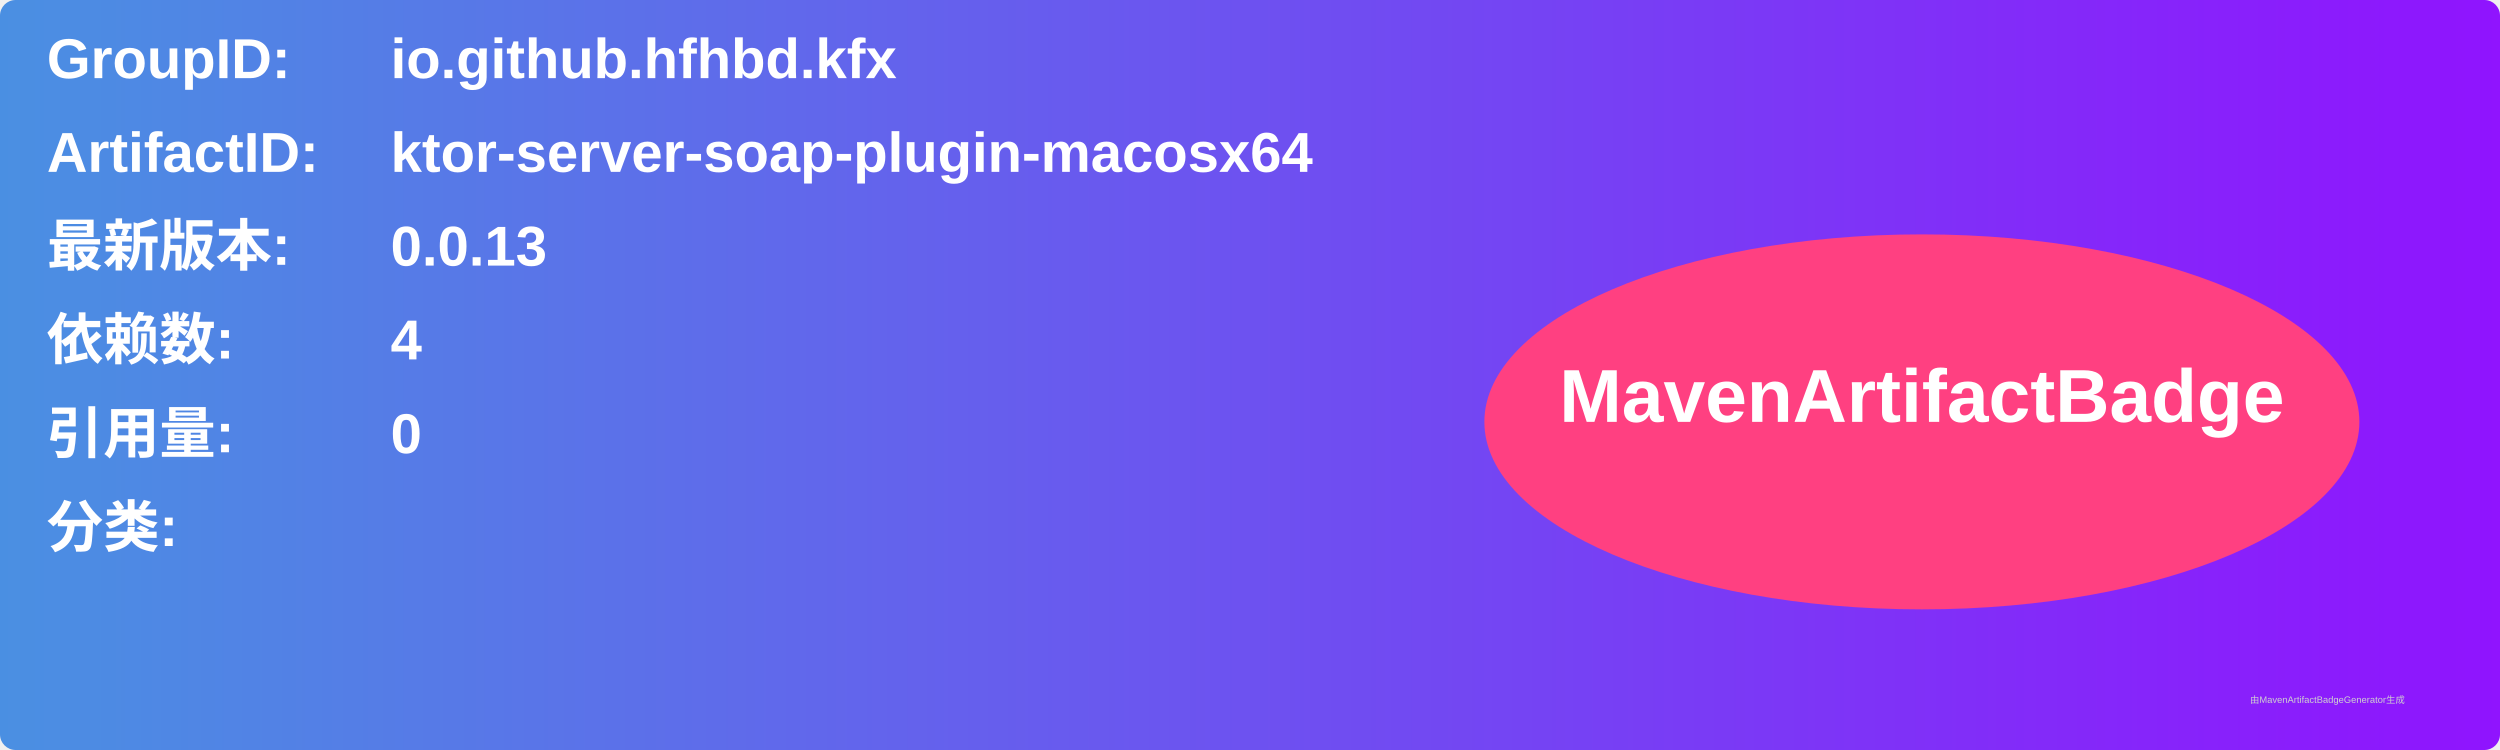
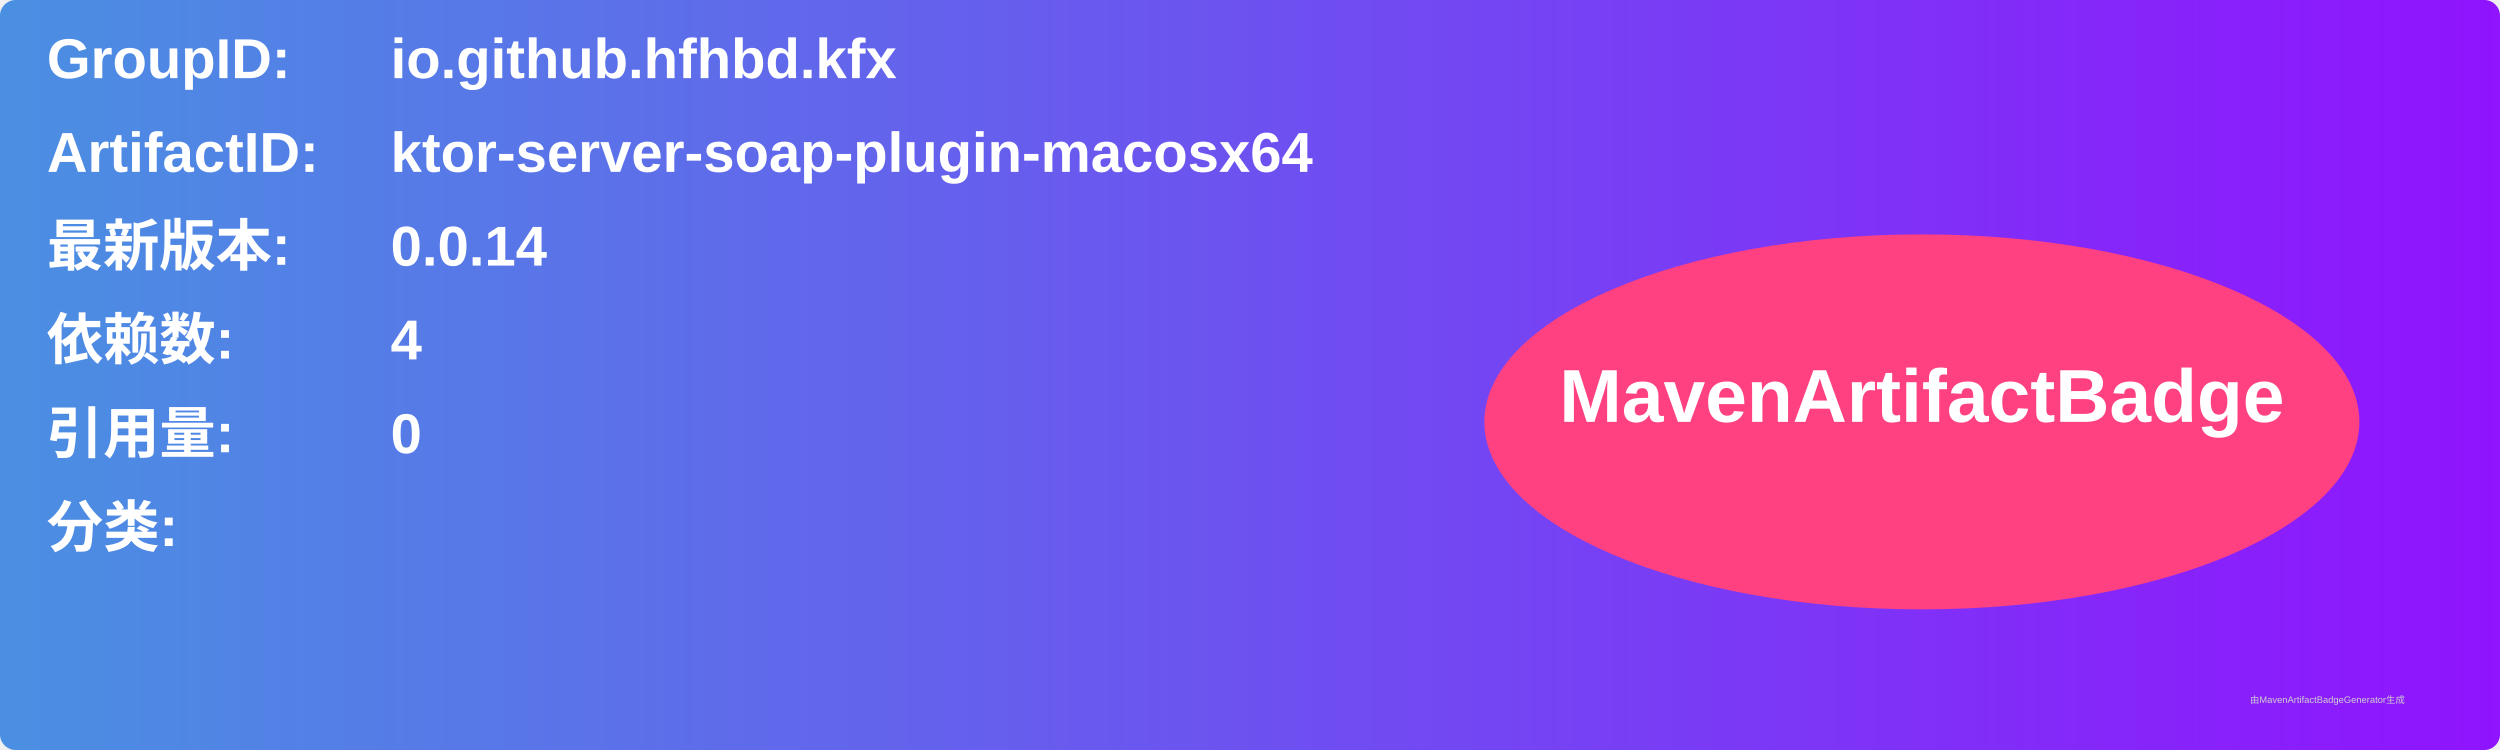
<svg xmlns="http://www.w3.org/2000/svg" width="800" height="240" viewBox="0 0 800 240">
  <linearGradient id="grad" x1="0%" y1="0%" x2="100%" y2="0%">
    <stop offset="0%" stop-color="#4a90e2" />
    <stop offset="100%" stop-color="#9013fe" />
  </linearGradient>
  <rect width="100%" height="100%" rx="5" ry="5" fill="url(#grad)" />
  <g transform="translate(15, 15)">
    <text x="0" y="10" font-family="Arial" font-size="18" fill="white" font-weight="bold" width="260">GroupID:</text>
    <text x="110" y="10" font-family="Arial" font-size="18" fill="white" font-weight="bold" width="460">io.github.hfhbd.kfx</text>
    <text x="0" y="40" font-family="Arial" font-size="18" fill="white" font-weight="bold" width="260">ArtifactID:</text>
    <text x="110" y="40" font-family="Arial" font-size="18" fill="white" font-weight="bold" width="460">ktor-server-soap-plugin-macosx64</text>
    <text x="0" y="70" font-family="Arial" font-size="18" fill="white" font-weight="bold">最新版本:</text>
    <text x="110" y="70" font-family="Arial" font-size="18" fill="white" font-weight="bold">
-       <tspan font-weight="bold">0.0.13</tspan>
+       <tspan font-weight="bold">0.0.14</tspan>
    </text>
    <text x="0" y="100" font-family="Arial" font-size="18" fill="white" font-weight="bold">依赖数: </text>
    <text x="110" y="100" font-family="Arial" font-size="18" fill="white">
      <tspan font-weight="bold">4</tspan>
    </text>
    <text x="0" y="130" font-family="Arial" font-size="18" fill="white" font-weight="bold">引用量: </text>
    <text x="110" y="130" font-family="Arial" font-size="18" fill="white">
      <tspan font-weight="bold">0</tspan>
    </text>
    <text x="0" y="160" font-family="Arial" font-size="18" fill="white" font-weight="bold">分类:</text>
    <text x="10" y="190" font-family="Arial" font-size="10" fill="white">
      <tspan font-weight="bold" />
    </text>
    <ellipse cx="600" cy="120" rx="140" ry="60" fill="#ff4081" />
    <text x="600" y="120" text-anchor="middle" font-family="Arial" font-size="24" fill="white" font-weight="bold">MavenArtifactBadge</text>
  </g>
  <text x="720" y="225" font-family="Arial" font-size="3" fill="#d0d0d0">由MavenArtifactBadgeGenerator生成</text>
</svg>
